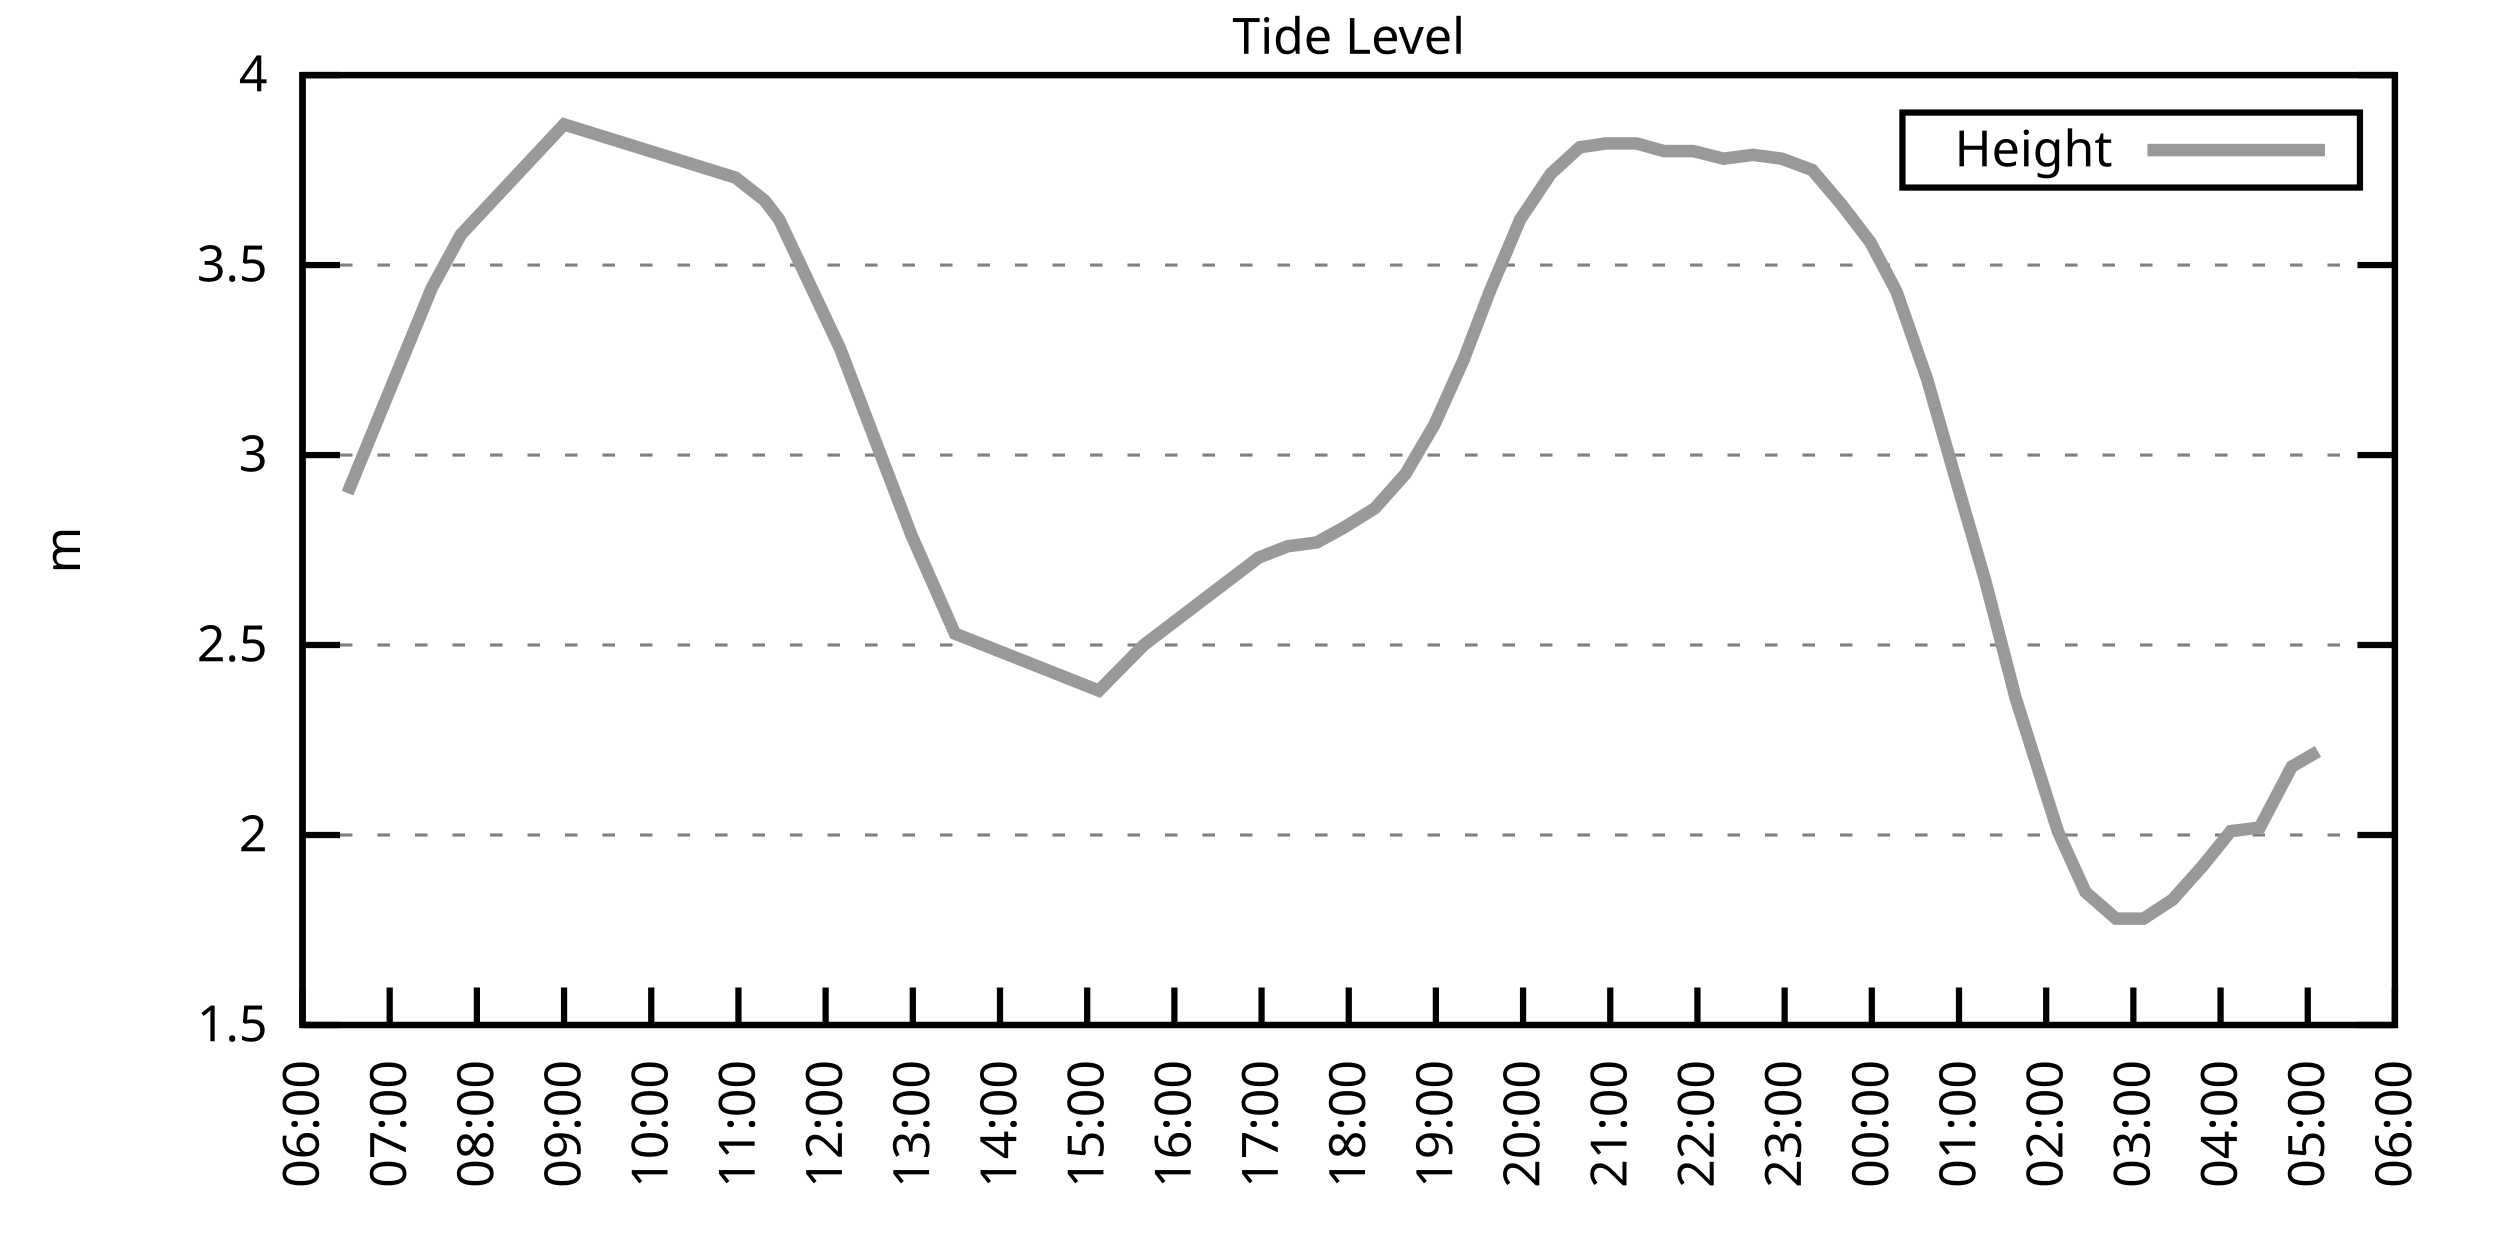
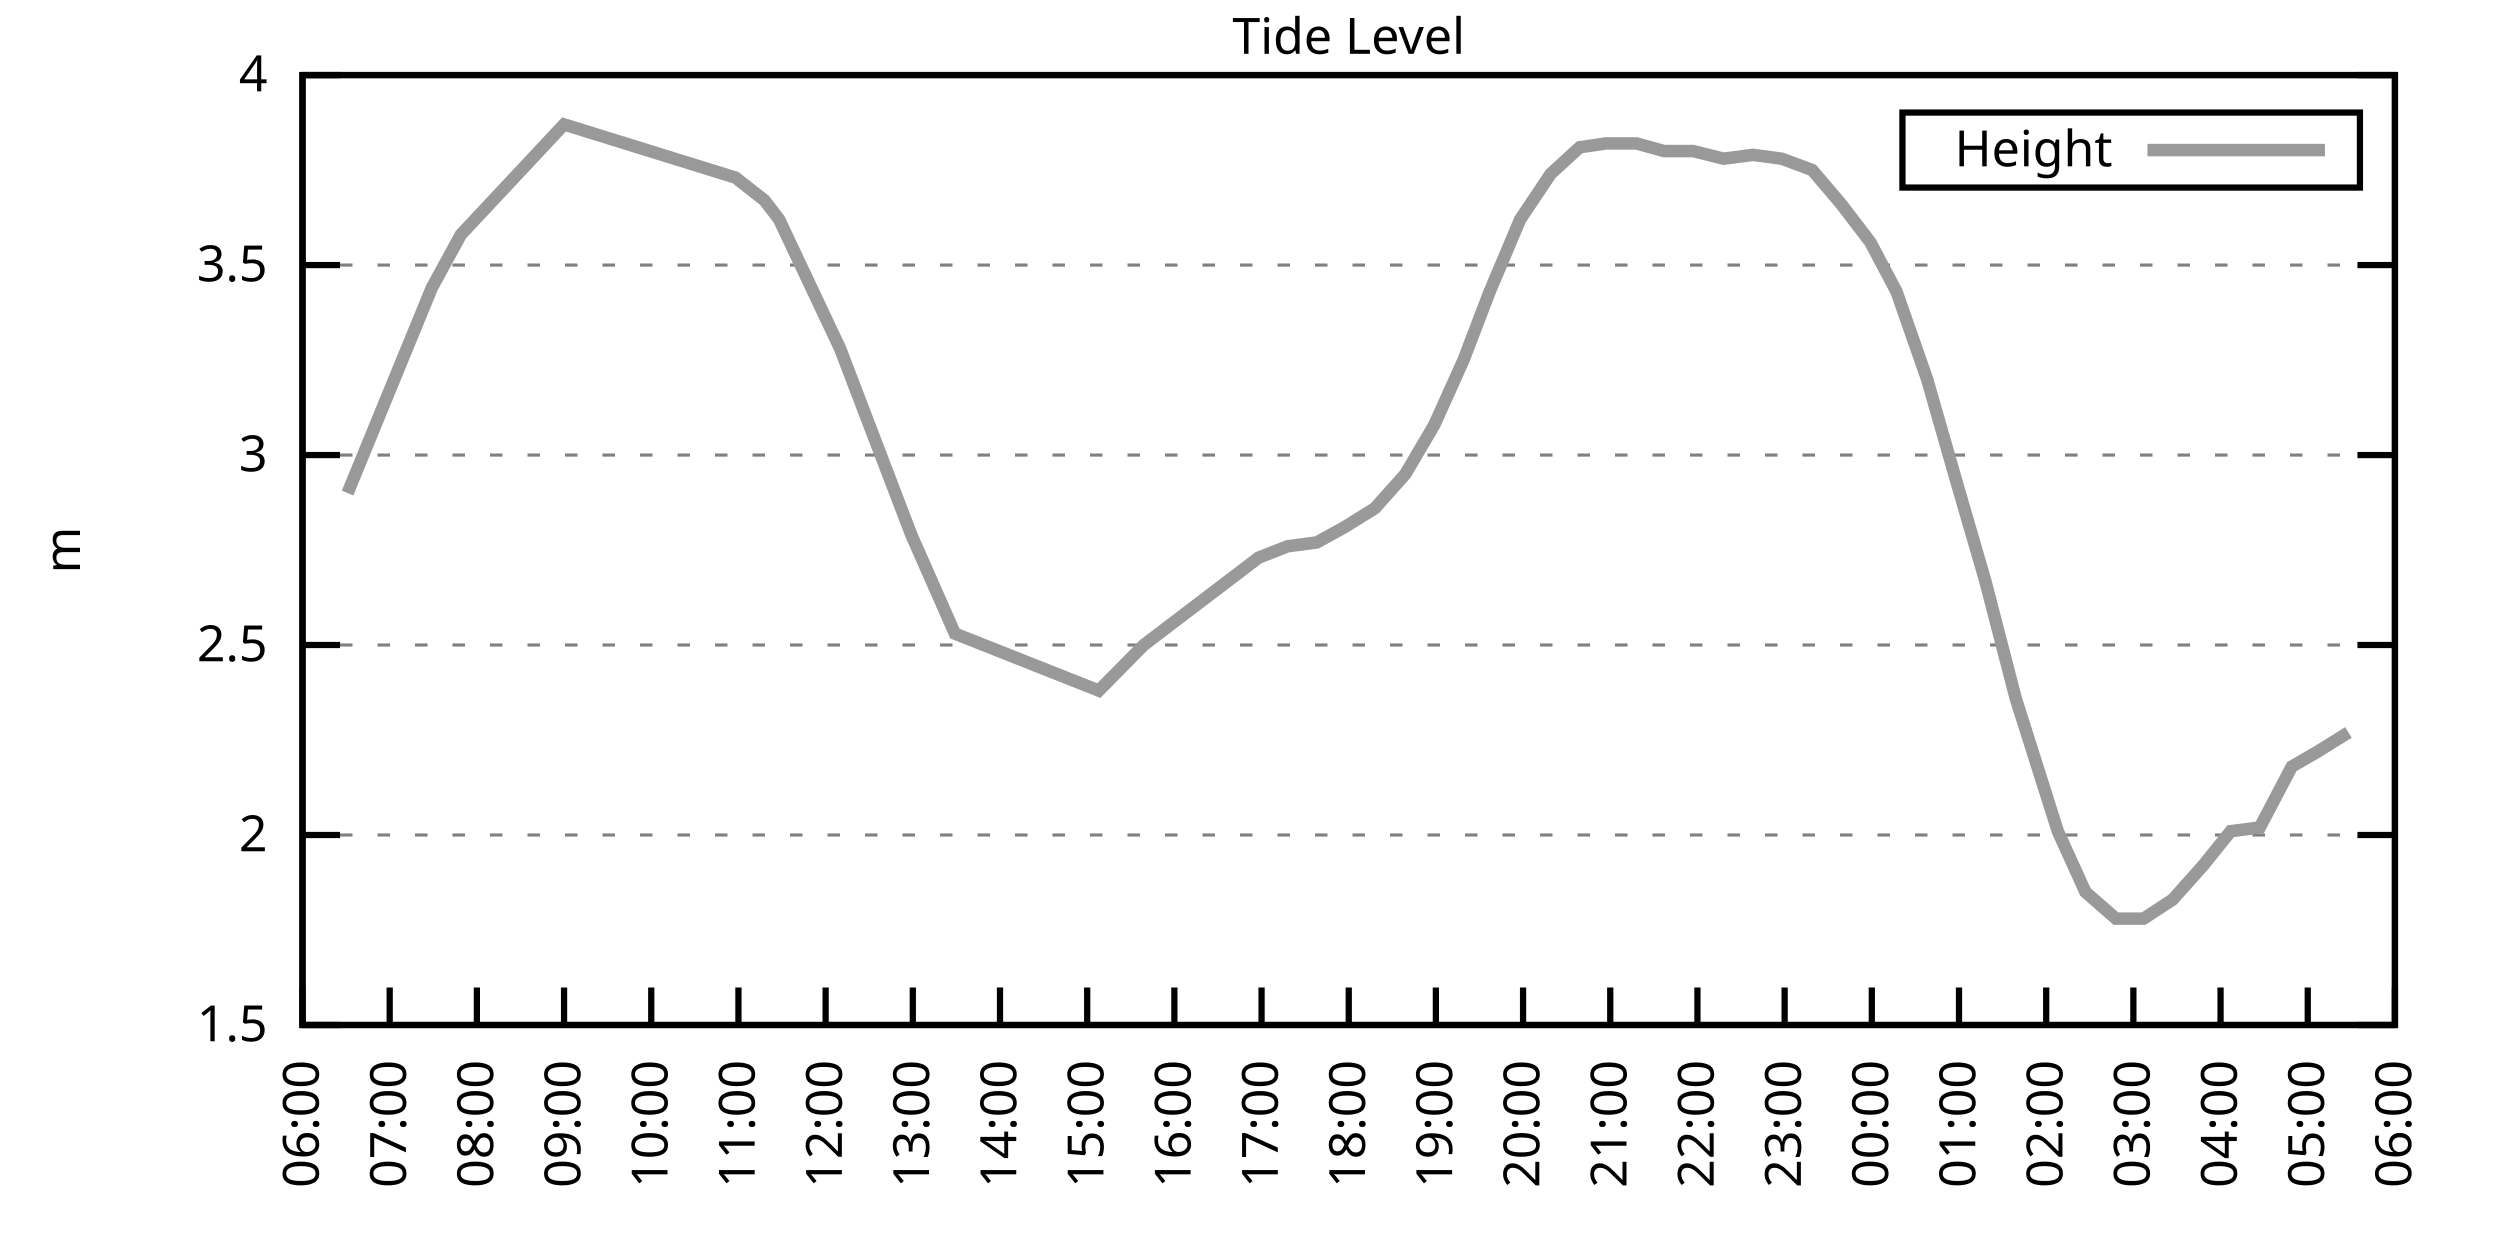
<svg xmlns="http://www.w3.org/2000/svg" xmlns:xlink="http://www.w3.org/1999/xlink" width="400" height="200" viewBox="0 0 400 200">
  <g id="gnuplot_canvas">
    <rect x="0" y="0" width="400" height="200" fill="none" />
    <defs>
      <circle id="gpDot" r="0.5" stroke-width="0.5" stroke="currentColor" />
      <path id="gpPt0" stroke-width="0.333" stroke="currentColor" d="M-1,0 h2 M0,-1 v2" />
      <path id="gpPt1" stroke-width="0.333" stroke="currentColor" d="M-1,-1 L1,1 M1,-1 L-1,1" />
      <path id="gpPt2" stroke-width="0.333" stroke="currentColor" d="M-1,0 L1,0 M0,-1 L0,1 M-1,-1 L1,1 M-1,1 L1,-1" />
      <rect id="gpPt3" stroke-width="0.333" stroke="currentColor" x="-1" y="-1" width="2" height="2" />
      <rect id="gpPt4" stroke-width="0.333" stroke="currentColor" fill="currentColor" x="-1" y="-1" width="2" height="2" />
      <circle id="gpPt5" stroke-width="0.333" stroke="currentColor" cx="0" cy="0" r="1" />
      <use xlink:href="#gpPt5" id="gpPt6" fill="currentColor" stroke="none" />
      <path id="gpPt7" stroke-width="0.333" stroke="currentColor" d="M0,-1.33 L-1.33,0.67 L1.33,0.67 z" />
      <use xlink:href="#gpPt7" id="gpPt8" fill="currentColor" stroke="none" />
      <use xlink:href="#gpPt7" id="gpPt9" stroke="currentColor" transform="rotate(180)" />
      <use xlink:href="#gpPt9" id="gpPt10" fill="currentColor" stroke="none" />
      <use xlink:href="#gpPt3" id="gpPt11" stroke="currentColor" transform="rotate(45)" />
      <use xlink:href="#gpPt11" id="gpPt12" fill="currentColor" stroke="none" />
      <path id="gpPt13" stroke-width="0.333" stroke="currentColor" d="M0,1.330 L1.265,0.411 L0.782,-1.067 L-0.782,-1.076 L-1.265,0.411 z" />
      <use xlink:href="#gpPt13" id="gpPt14" fill="currentColor" stroke="none" />
      <filter id="textbox" filterUnits="objectBoundingBox" x="0" y="0" height="1" width="1">
        <feFlood flood-color="white" flood-opacity="1" result="bgnd" />
        <feComposite in="SourceGraphic" in2="bgnd" operator="atop" />
      </filter>
      <filter id="greybox" filterUnits="objectBoundingBox" x="0" y="0" height="1" width="1">
        <feFlood flood-color="lightgrey" flood-opacity="1" result="grey" />
        <feComposite in="SourceGraphic" in2="grey" operator="atop" />
      </filter>
    </defs>
    <g fill="none" color="white" stroke="currentColor" stroke-width="1.00" stroke-linecap="butt" stroke-linejoin="miter">
</g>
    <g fill="none" color="black" stroke="currentColor" stroke-width="1.00" stroke-linecap="butt" stroke-linejoin="miter">
      <g stroke="none" shape-rendering="crispEdges">
        <polygon fill="rgb(255, 255, 255)" points="48.40,164.00 383.18,164.00 383.18,12.02 48.40,12.02 " />
      </g>
    </g>
    <g fill="none" color="black" stroke="currentColor" stroke-width="1.00" stroke-linecap="butt" stroke-linejoin="miter">
</g>
    <g fill="none" color="black" stroke="black" stroke-width="0.50" stroke-linecap="butt" stroke-linejoin="miter">
</g>
    <g fill="none" color="gray" stroke="currentColor" stroke-width="0.50" stroke-linecap="butt" stroke-linejoin="miter">
      <path stroke="gray" stroke-dasharray="2,4" class="gridline" d="M48.40,164.00 L383.19,164.00  " />
    </g>
    <g fill="none" color="gray" stroke="gray" stroke-width="1.00" stroke-linecap="butt" stroke-linejoin="miter">
</g>
    <g fill="none" color="black" stroke="currentColor" stroke-width="1.00" stroke-linecap="butt" stroke-linejoin="miter">
      <path stroke="black" d="M48.40,164.00 L54.40,164.00 M383.19,164.00 L377.19,164.00  " />
      <g transform="translate(42.80,166.60)" stroke="none" fill="black" font-family="Sans" font-size="8.00" text-anchor="end">
        <text>
          <tspan font-family="Sans"> 1.5</tspan>
        </text>
      </g>
    </g>
    <g fill="none" color="black" stroke="currentColor" stroke-width="1.00" stroke-linecap="butt" stroke-linejoin="miter">
</g>
    <g fill="none" color="black" stroke="black" stroke-width="0.50" stroke-linecap="butt" stroke-linejoin="miter">
</g>
    <g fill="none" color="gray" stroke="currentColor" stroke-width="0.50" stroke-linecap="butt" stroke-linejoin="miter">
      <path stroke="gray" stroke-dasharray="2,4" class="gridline" d="M48.40,133.60 L383.19,133.60  " />
    </g>
    <g fill="none" color="gray" stroke="gray" stroke-width="1.00" stroke-linecap="butt" stroke-linejoin="miter">
</g>
    <g fill="none" color="black" stroke="currentColor" stroke-width="1.00" stroke-linecap="butt" stroke-linejoin="miter">
      <path stroke="black" d="M48.40,133.60 L54.40,133.60 M383.19,133.60 L377.19,133.60  " />
      <g transform="translate(42.80,136.20)" stroke="none" fill="black" font-family="Sans" font-size="8.00" text-anchor="end">
        <text>
          <tspan font-family="Sans"> 2</tspan>
        </text>
      </g>
    </g>
    <g fill="none" color="black" stroke="currentColor" stroke-width="1.00" stroke-linecap="butt" stroke-linejoin="miter">
</g>
    <g fill="none" color="black" stroke="black" stroke-width="0.50" stroke-linecap="butt" stroke-linejoin="miter">
</g>
    <g fill="none" color="gray" stroke="currentColor" stroke-width="0.50" stroke-linecap="butt" stroke-linejoin="miter">
      <path stroke="gray" stroke-dasharray="2,4" class="gridline" d="M48.40,103.20 L383.19,103.20  " />
    </g>
    <g fill="none" color="gray" stroke="gray" stroke-width="1.00" stroke-linecap="butt" stroke-linejoin="miter">
</g>
    <g fill="none" color="black" stroke="currentColor" stroke-width="1.00" stroke-linecap="butt" stroke-linejoin="miter">
      <path stroke="black" d="M48.40,103.20 L54.40,103.20 M383.19,103.20 L377.19,103.20  " />
      <g transform="translate(42.80,105.80)" stroke="none" fill="black" font-family="Sans" font-size="8.00" text-anchor="end">
        <text>
          <tspan font-family="Sans"> 2.5</tspan>
        </text>
      </g>
    </g>
    <g fill="none" color="black" stroke="currentColor" stroke-width="1.00" stroke-linecap="butt" stroke-linejoin="miter">
</g>
    <g fill="none" color="black" stroke="black" stroke-width="0.50" stroke-linecap="butt" stroke-linejoin="miter">
</g>
    <g fill="none" color="gray" stroke="currentColor" stroke-width="0.50" stroke-linecap="butt" stroke-linejoin="miter">
      <path stroke="gray" stroke-dasharray="2,4" class="gridline" d="M48.40,72.81 L383.19,72.81  " />
    </g>
    <g fill="none" color="gray" stroke="gray" stroke-width="1.00" stroke-linecap="butt" stroke-linejoin="miter">
</g>
    <g fill="none" color="black" stroke="currentColor" stroke-width="1.00" stroke-linecap="butt" stroke-linejoin="miter">
      <path stroke="black" d="M48.40,72.81 L54.40,72.81 M383.19,72.81 L377.19,72.81  " />
      <g transform="translate(42.80,75.41)" stroke="none" fill="black" font-family="Sans" font-size="8.00" text-anchor="end">
        <text>
          <tspan font-family="Sans"> 3</tspan>
        </text>
      </g>
    </g>
    <g fill="none" color="black" stroke="currentColor" stroke-width="1.00" stroke-linecap="butt" stroke-linejoin="miter">
</g>
    <g fill="none" color="black" stroke="black" stroke-width="0.50" stroke-linecap="butt" stroke-linejoin="miter">
</g>
    <g fill="none" color="gray" stroke="currentColor" stroke-width="0.50" stroke-linecap="butt" stroke-linejoin="miter">
      <path stroke="gray" stroke-dasharray="2,4" class="gridline" d="M48.40,42.41 L383.19,42.41  " />
    </g>
    <g fill="none" color="gray" stroke="gray" stroke-width="1.00" stroke-linecap="butt" stroke-linejoin="miter">
</g>
    <g fill="none" color="black" stroke="currentColor" stroke-width="1.00" stroke-linecap="butt" stroke-linejoin="miter">
      <path stroke="black" d="M48.40,42.41 L54.40,42.41 M383.19,42.41 L377.19,42.41  " />
      <g transform="translate(42.80,45.01)" stroke="none" fill="black" font-family="Sans" font-size="8.00" text-anchor="end">
        <text>
          <tspan font-family="Sans"> 3.5</tspan>
        </text>
      </g>
    </g>
    <g fill="none" color="black" stroke="currentColor" stroke-width="1.00" stroke-linecap="butt" stroke-linejoin="miter">
</g>
    <g fill="none" color="black" stroke="black" stroke-width="0.50" stroke-linecap="butt" stroke-linejoin="miter">
</g>
    <g fill="none" color="gray" stroke="currentColor" stroke-width="0.50" stroke-linecap="butt" stroke-linejoin="miter">
      <path stroke="gray" stroke-dasharray="2,4" class="gridline" d="M48.40,12.01 L383.19,12.01  " />
    </g>
    <g fill="none" color="gray" stroke="gray" stroke-width="1.00" stroke-linecap="butt" stroke-linejoin="miter">
</g>
    <g fill="none" color="black" stroke="currentColor" stroke-width="1.00" stroke-linecap="butt" stroke-linejoin="miter">
      <path stroke="black" d="M48.40,12.01 L54.40,12.01 M383.19,12.01 L377.19,12.01  " />
      <g transform="translate(42.80,14.61)" stroke="none" fill="black" font-family="Sans" font-size="8.00" text-anchor="end">
        <text>
          <tspan font-family="Sans"> 4</tspan>
        </text>
      </g>
    </g>
    <g fill="none" color="black" stroke="currentColor" stroke-width="1.00" stroke-linecap="butt" stroke-linejoin="miter">
      <path stroke="black" d="M48.40,164.00 L48.40,158.00  " />
      <g transform="translate(51.00,169.60) rotate(270.00)" stroke="none" fill="black" font-family="Sans" font-size="8.00" text-anchor="end">
        <text>
          <tspan font-family="Sans">06:00</tspan>
        </text>
      </g>
    </g>
    <g fill="none" color="black" stroke="currentColor" stroke-width="1.00" stroke-linecap="butt" stroke-linejoin="miter">
      <path stroke="black" d="M62.35,164.00 L62.35,158.00  " />
      <g transform="translate(64.95,169.60) rotate(270.00)" stroke="none" fill="black" font-family="Sans" font-size="8.00" text-anchor="end">
        <text>
          <tspan font-family="Sans">07:00</tspan>
        </text>
      </g>
    </g>
    <g fill="none" color="black" stroke="currentColor" stroke-width="1.00" stroke-linecap="butt" stroke-linejoin="miter">
      <path stroke="black" d="M76.30,164.00 L76.30,158.00  " />
      <g transform="translate(78.90,169.60) rotate(270.00)" stroke="none" fill="black" font-family="Sans" font-size="8.00" text-anchor="end">
        <text>
          <tspan font-family="Sans">08:00</tspan>
        </text>
      </g>
    </g>
    <g fill="none" color="black" stroke="currentColor" stroke-width="1.00" stroke-linecap="butt" stroke-linejoin="miter">
      <path stroke="black" d="M90.25,164.00 L90.25,158.00  " />
      <g transform="translate(92.85,169.60) rotate(270.00)" stroke="none" fill="black" font-family="Sans" font-size="8.00" text-anchor="end">
        <text>
          <tspan font-family="Sans">09:00</tspan>
        </text>
      </g>
    </g>
    <g fill="none" color="black" stroke="currentColor" stroke-width="1.00" stroke-linecap="butt" stroke-linejoin="miter">
      <path stroke="black" d="M104.20,164.00 L104.20,158.00  " />
      <g transform="translate(106.80,169.60) rotate(270.00)" stroke="none" fill="black" font-family="Sans" font-size="8.00" text-anchor="end">
        <text>
          <tspan font-family="Sans">10:00</tspan>
        </text>
      </g>
    </g>
    <g fill="none" color="black" stroke="currentColor" stroke-width="1.00" stroke-linecap="butt" stroke-linejoin="miter">
      <path stroke="black" d="M118.15,164.00 L118.15,158.00  " />
      <g transform="translate(120.75,169.60) rotate(270.00)" stroke="none" fill="black" font-family="Sans" font-size="8.00" text-anchor="end">
        <text>
          <tspan font-family="Sans">11:00</tspan>
        </text>
      </g>
    </g>
    <g fill="none" color="black" stroke="currentColor" stroke-width="1.00" stroke-linecap="butt" stroke-linejoin="miter">
      <path stroke="black" d="M132.10,164.00 L132.10,158.00  " />
      <g transform="translate(134.70,169.60) rotate(270.00)" stroke="none" fill="black" font-family="Sans" font-size="8.00" text-anchor="end">
        <text>
          <tspan font-family="Sans">12:00</tspan>
        </text>
      </g>
    </g>
    <g fill="none" color="black" stroke="currentColor" stroke-width="1.00" stroke-linecap="butt" stroke-linejoin="miter">
      <path stroke="black" d="M146.05,164.00 L146.05,158.00  " />
      <g transform="translate(148.65,169.60) rotate(270.00)" stroke="none" fill="black" font-family="Sans" font-size="8.00" text-anchor="end">
        <text>
          <tspan font-family="Sans">13:00</tspan>
        </text>
      </g>
    </g>
    <g fill="none" color="black" stroke="currentColor" stroke-width="1.00" stroke-linecap="butt" stroke-linejoin="miter">
      <path stroke="black" d="M160.00,164.00 L160.00,158.00  " />
      <g transform="translate(162.60,169.60) rotate(270.00)" stroke="none" fill="black" font-family="Sans" font-size="8.00" text-anchor="end">
        <text>
          <tspan font-family="Sans">14:00</tspan>
        </text>
      </g>
    </g>
    <g fill="none" color="black" stroke="currentColor" stroke-width="1.00" stroke-linecap="butt" stroke-linejoin="miter">
      <path stroke="black" d="M173.95,164.00 L173.95,158.00  " />
      <g transform="translate(176.55,169.60) rotate(270.00)" stroke="none" fill="black" font-family="Sans" font-size="8.00" text-anchor="end">
        <text>
          <tspan font-family="Sans">15:00</tspan>
        </text>
      </g>
    </g>
    <g fill="none" color="black" stroke="currentColor" stroke-width="1.00" stroke-linecap="butt" stroke-linejoin="miter">
      <path stroke="black" d="M187.90,164.00 L187.90,158.00  " />
      <g transform="translate(190.50,169.60) rotate(270.00)" stroke="none" fill="black" font-family="Sans" font-size="8.00" text-anchor="end">
        <text>
          <tspan font-family="Sans">16:00</tspan>
        </text>
      </g>
    </g>
    <g fill="none" color="black" stroke="currentColor" stroke-width="1.00" stroke-linecap="butt" stroke-linejoin="miter">
      <path stroke="black" d="M201.85,164.00 L201.85,158.00  " />
      <g transform="translate(204.45,169.60) rotate(270.00)" stroke="none" fill="black" font-family="Sans" font-size="8.00" text-anchor="end">
        <text>
          <tspan font-family="Sans">17:00</tspan>
        </text>
      </g>
    </g>
    <g fill="none" color="black" stroke="currentColor" stroke-width="1.00" stroke-linecap="butt" stroke-linejoin="miter">
      <path stroke="black" d="M215.80,164.00 L215.80,158.00  " />
      <g transform="translate(218.40,169.60) rotate(270.00)" stroke="none" fill="black" font-family="Sans" font-size="8.00" text-anchor="end">
        <text>
          <tspan font-family="Sans">18:00</tspan>
        </text>
      </g>
    </g>
    <g fill="none" color="black" stroke="currentColor" stroke-width="1.00" stroke-linecap="butt" stroke-linejoin="miter">
      <path stroke="black" d="M229.74,164.00 L229.74,158.00  " />
      <g transform="translate(232.34,169.60) rotate(270.00)" stroke="none" fill="black" font-family="Sans" font-size="8.00" text-anchor="end">
        <text>
          <tspan font-family="Sans">19:00</tspan>
        </text>
      </g>
    </g>
    <g fill="none" color="black" stroke="currentColor" stroke-width="1.00" stroke-linecap="butt" stroke-linejoin="miter">
      <path stroke="black" d="M243.69,164.00 L243.69,158.00  " />
      <g transform="translate(246.29,169.60) rotate(270.00)" stroke="none" fill="black" font-family="Sans" font-size="8.00" text-anchor="end">
        <text>
          <tspan font-family="Sans">20:00</tspan>
        </text>
      </g>
    </g>
    <g fill="none" color="black" stroke="currentColor" stroke-width="1.00" stroke-linecap="butt" stroke-linejoin="miter">
      <path stroke="black" d="M257.64,164.00 L257.64,158.00  " />
      <g transform="translate(260.24,169.60) rotate(270.00)" stroke="none" fill="black" font-family="Sans" font-size="8.00" text-anchor="end">
        <text>
          <tspan font-family="Sans">21:00</tspan>
        </text>
      </g>
    </g>
    <g fill="none" color="black" stroke="currentColor" stroke-width="1.00" stroke-linecap="butt" stroke-linejoin="miter">
      <path stroke="black" d="M271.59,164.00 L271.59,158.00  " />
      <g transform="translate(274.19,169.60) rotate(270.00)" stroke="none" fill="black" font-family="Sans" font-size="8.00" text-anchor="end">
        <text>
          <tspan font-family="Sans">22:00</tspan>
        </text>
      </g>
    </g>
    <g fill="none" color="black" stroke="currentColor" stroke-width="1.00" stroke-linecap="butt" stroke-linejoin="miter">
      <path stroke="black" d="M285.54,164.00 L285.54,158.00  " />
      <g transform="translate(288.14,169.60) rotate(270.00)" stroke="none" fill="black" font-family="Sans" font-size="8.00" text-anchor="end">
        <text>
          <tspan font-family="Sans">23:00</tspan>
        </text>
      </g>
    </g>
    <g fill="none" color="black" stroke="currentColor" stroke-width="1.00" stroke-linecap="butt" stroke-linejoin="miter">
      <path stroke="black" d="M299.49,164.00 L299.49,158.00  " />
      <g transform="translate(302.09,169.60) rotate(270.00)" stroke="none" fill="black" font-family="Sans" font-size="8.00" text-anchor="end">
        <text>
          <tspan font-family="Sans">00:00</tspan>
        </text>
      </g>
    </g>
    <g fill="none" color="black" stroke="currentColor" stroke-width="1.00" stroke-linecap="butt" stroke-linejoin="miter">
      <path stroke="black" d="M313.44,164.00 L313.44,158.00  " />
      <g transform="translate(316.04,169.60) rotate(270.00)" stroke="none" fill="black" font-family="Sans" font-size="8.00" text-anchor="end">
        <text>
          <tspan font-family="Sans">01:00</tspan>
        </text>
      </g>
    </g>
    <g fill="none" color="black" stroke="currentColor" stroke-width="1.00" stroke-linecap="butt" stroke-linejoin="miter">
      <path stroke="black" d="M327.39,164.00 L327.39,158.00  " />
      <g transform="translate(329.99,169.60) rotate(270.00)" stroke="none" fill="black" font-family="Sans" font-size="8.00" text-anchor="end">
        <text>
          <tspan font-family="Sans">02:00</tspan>
        </text>
      </g>
    </g>
    <g fill="none" color="black" stroke="currentColor" stroke-width="1.00" stroke-linecap="butt" stroke-linejoin="miter">
      <path stroke="black" d="M341.34,164.00 L341.34,158.00  " />
      <g transform="translate(343.94,169.60) rotate(270.00)" stroke="none" fill="black" font-family="Sans" font-size="8.00" text-anchor="end">
        <text>
          <tspan font-family="Sans">03:00</tspan>
        </text>
      </g>
    </g>
    <g fill="none" color="black" stroke="currentColor" stroke-width="1.00" stroke-linecap="butt" stroke-linejoin="miter">
      <path stroke="black" d="M355.29,164.00 L355.29,158.00  " />
      <g transform="translate(357.89,169.60) rotate(270.00)" stroke="none" fill="black" font-family="Sans" font-size="8.00" text-anchor="end">
        <text>
          <tspan font-family="Sans">04:00</tspan>
        </text>
      </g>
    </g>
    <g fill="none" color="black" stroke="currentColor" stroke-width="1.00" stroke-linecap="butt" stroke-linejoin="miter">
      <path stroke="black" d="M369.24,164.00 L369.24,158.00  " />
      <g transform="translate(371.84,169.60) rotate(270.00)" stroke="none" fill="black" font-family="Sans" font-size="8.00" text-anchor="end">
        <text>
          <tspan font-family="Sans">05:00</tspan>
        </text>
      </g>
    </g>
    <g fill="none" color="black" stroke="currentColor" stroke-width="1.00" stroke-linecap="butt" stroke-linejoin="miter">
      <path stroke="black" d="M383.19,164.00 L383.19,158.00  " />
      <g transform="translate(385.79,169.60) rotate(270.00)" stroke="none" fill="black" font-family="Sans" font-size="8.00" text-anchor="end">
        <text>
          <tspan font-family="Sans">06:00</tspan>
        </text>
      </g>
    </g>
    <g fill="none" color="black" stroke="currentColor" stroke-width="1.00" stroke-linecap="butt" stroke-linejoin="miter">
</g>
    <g fill="none" color="black" stroke="currentColor" stroke-width="1.00" stroke-linecap="butt" stroke-linejoin="miter">
      <path stroke="black" d="M48.40,12.01 L48.40,164.00 L383.19,164.00 L383.19,12.01 L48.40,12.01 Z  " />
    </g>
    <g fill="none" color="black" stroke="currentColor" stroke-width="1.00" stroke-linecap="butt" stroke-linejoin="miter">
</g>
    <g fill="none" color="black" stroke="currentColor" stroke-width="1.00" stroke-linecap="butt" stroke-linejoin="miter">
      <path stroke="black" d="M304.39,30.01 L304.39,18.01 L377.59,18.01 L377.59,30.01 L304.39,30.01 Z  " />
    </g>
    <g id="Tide_level_plot_1">
      <g fill="none" color="white" stroke="black" stroke-width="2.00" stroke-linecap="butt" stroke-linejoin="miter">
</g>
      <g fill="none" color="black" stroke="currentColor" stroke-width="2.00" stroke-linecap="butt" stroke-linejoin="miter">
        <g transform="translate(337.99,26.61)" stroke="none" fill="black" font-family="Sans" font-size="8.00" text-anchor="end">
          <text>
            <tspan font-family="Sans">Height</tspan>
          </text>
        </g>
      </g>
      <g fill="none" color="black" stroke="currentColor" stroke-width="2.00" stroke-linecap="butt" stroke-linejoin="miter">
-         <path stroke="rgb(153, 153, 153)" d="M343.59,24.01 L371.99,24.01 M55.61,78.89 L62.35,62.47 L69.09,46.06 L73.74,37.54 L90.25,19.91 L117.68,28.42   L122.33,32.07 L124.66,35.11 L134.42,55.78 L145.81,85.57 L152.79,101.38 L175.81,110.50 L183.01,103.20 L201.38,89.22   L206.03,87.40 L210.68,86.79 L215.10,84.36 L219.98,81.32 L224.86,75.85 L229.51,67.94 L234.16,57.61 L238.35,46.66   L243.23,35.11 L248.11,27.82 L252.76,23.56 L256.95,22.95 L261.83,22.95 L266.25,24.17 L270.90,24.17 L275.78,25.39   L280.43,24.78 L285.08,25.39 L289.96,27.21 L294.61,32.68 L299.26,38.76 L303.44,46.66 L308.33,60.65 L313.21,77.67   L317.63,92.87 L322.51,111.72 L329.25,132.99 L333.67,142.72 L338.55,146.98 L342.97,146.98 L347.62,143.94 L352.50,138.47   L356.92,132.99 L361.57,132.39 L366.68,122.66 L370.87,120.23  " />
+         <path stroke="rgb(153, 153, 153)" d="M343.59,24.01 L371.99,24.01 M55.61,78.89 L62.35,62.47 L69.09,46.06 L73.74,37.54 L90.25,19.91 L117.68,28.42   L122.33,32.07 L124.66,35.11 L134.42,55.78 L145.81,85.57 L152.79,101.38 L175.81,110.50 L183.01,103.20 L201.38,89.22   L206.03,87.40 L210.68,86.79 L215.10,84.36 L219.98,81.32 L224.86,75.85 L229.51,67.94 L234.16,57.61 L238.35,46.66   L243.23,35.11 L248.11,27.82 L252.76,23.56 L256.95,22.95 L261.83,22.95 L266.25,24.17 L270.90,24.17 L275.78,25.39   L280.43,24.78 L285.08,25.39 L289.96,27.21 L294.61,32.68 L299.26,38.76 L303.44,46.66 L308.33,60.65 L313.21,77.67   L317.63,92.87 L322.51,111.72 L329.25,132.99 L333.67,142.72 L338.55,146.98 L342.97,146.98 L347.62,143.94 L352.50,138.47   L356.92,132.99 L361.57,132.39 L366.68,122.66 L370.87,120.23 L375.75,117.19  " />
      </g>
    </g>
    <g fill="none" color="black" stroke="currentColor" stroke-width="2.00" stroke-linecap="butt" stroke-linejoin="miter">
</g>
    <g fill="none" color="black" stroke="black" stroke-width="1.00" stroke-linecap="butt" stroke-linejoin="miter">
</g>
    <g fill="none" color="black" stroke="currentColor" stroke-width="1.00" stroke-linecap="butt" stroke-linejoin="miter">
      <path stroke="black" d="M48.40,12.01 L48.40,164.00 L383.19,164.00 L383.19,12.01 L48.40,12.01 Z  " />
      <g transform="translate(12.80,88.01) rotate(270.00)" stroke="none" fill="black" font-family="Sans" font-size="8.00" text-anchor="middle">
        <text>
          <tspan font-family="Sans">m</tspan>
        </text>
      </g>
    </g>
    <g fill="none" color="black" stroke="currentColor" stroke-width="1.00" stroke-linecap="butt" stroke-linejoin="miter">
</g>
    <g fill="none" color="black" stroke="currentColor" stroke-width="1.00" stroke-linecap="butt" stroke-linejoin="miter">
      <g transform="translate(215.79,8.61)" stroke="none" fill="black" font-family="Sans" font-size="8.00" text-anchor="middle">
        <text>
          <tspan font-family="Sans">Tide Level</tspan>
        </text>
      </g>
    </g>
    <g fill="none" color="black" stroke="currentColor" stroke-width="1.00" stroke-linecap="butt" stroke-linejoin="miter">
</g>
  </g>
</svg>
